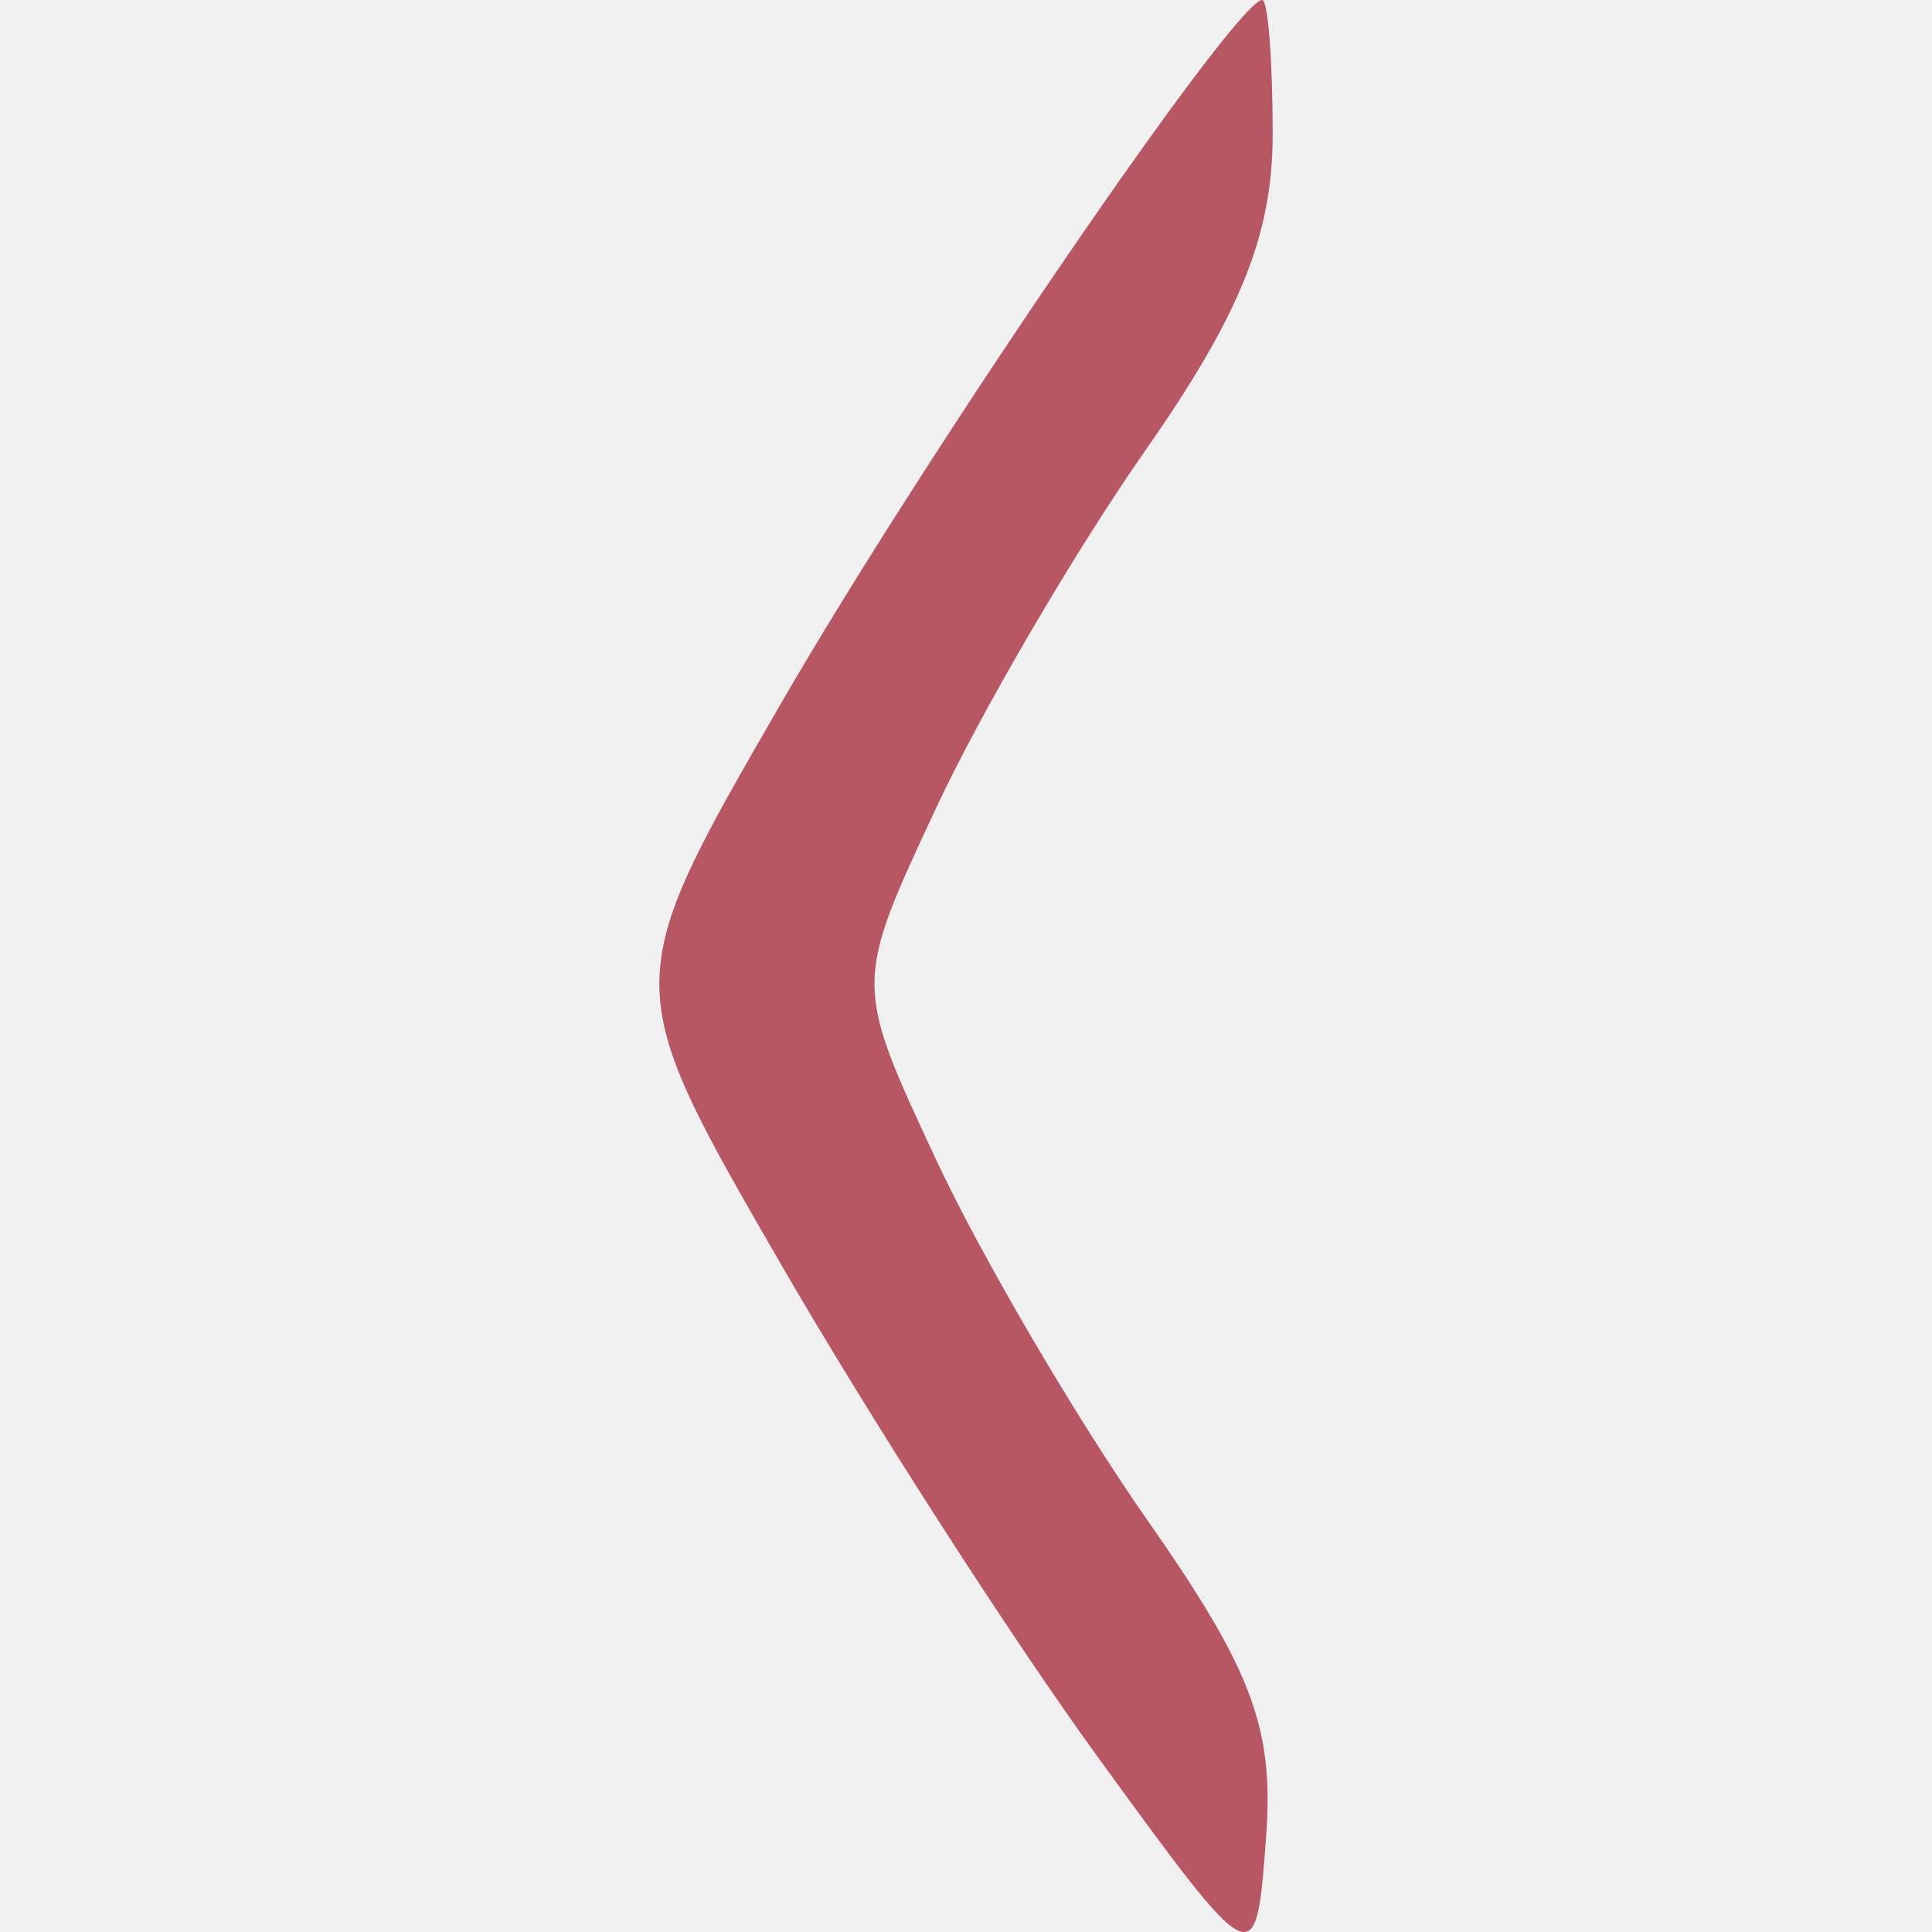
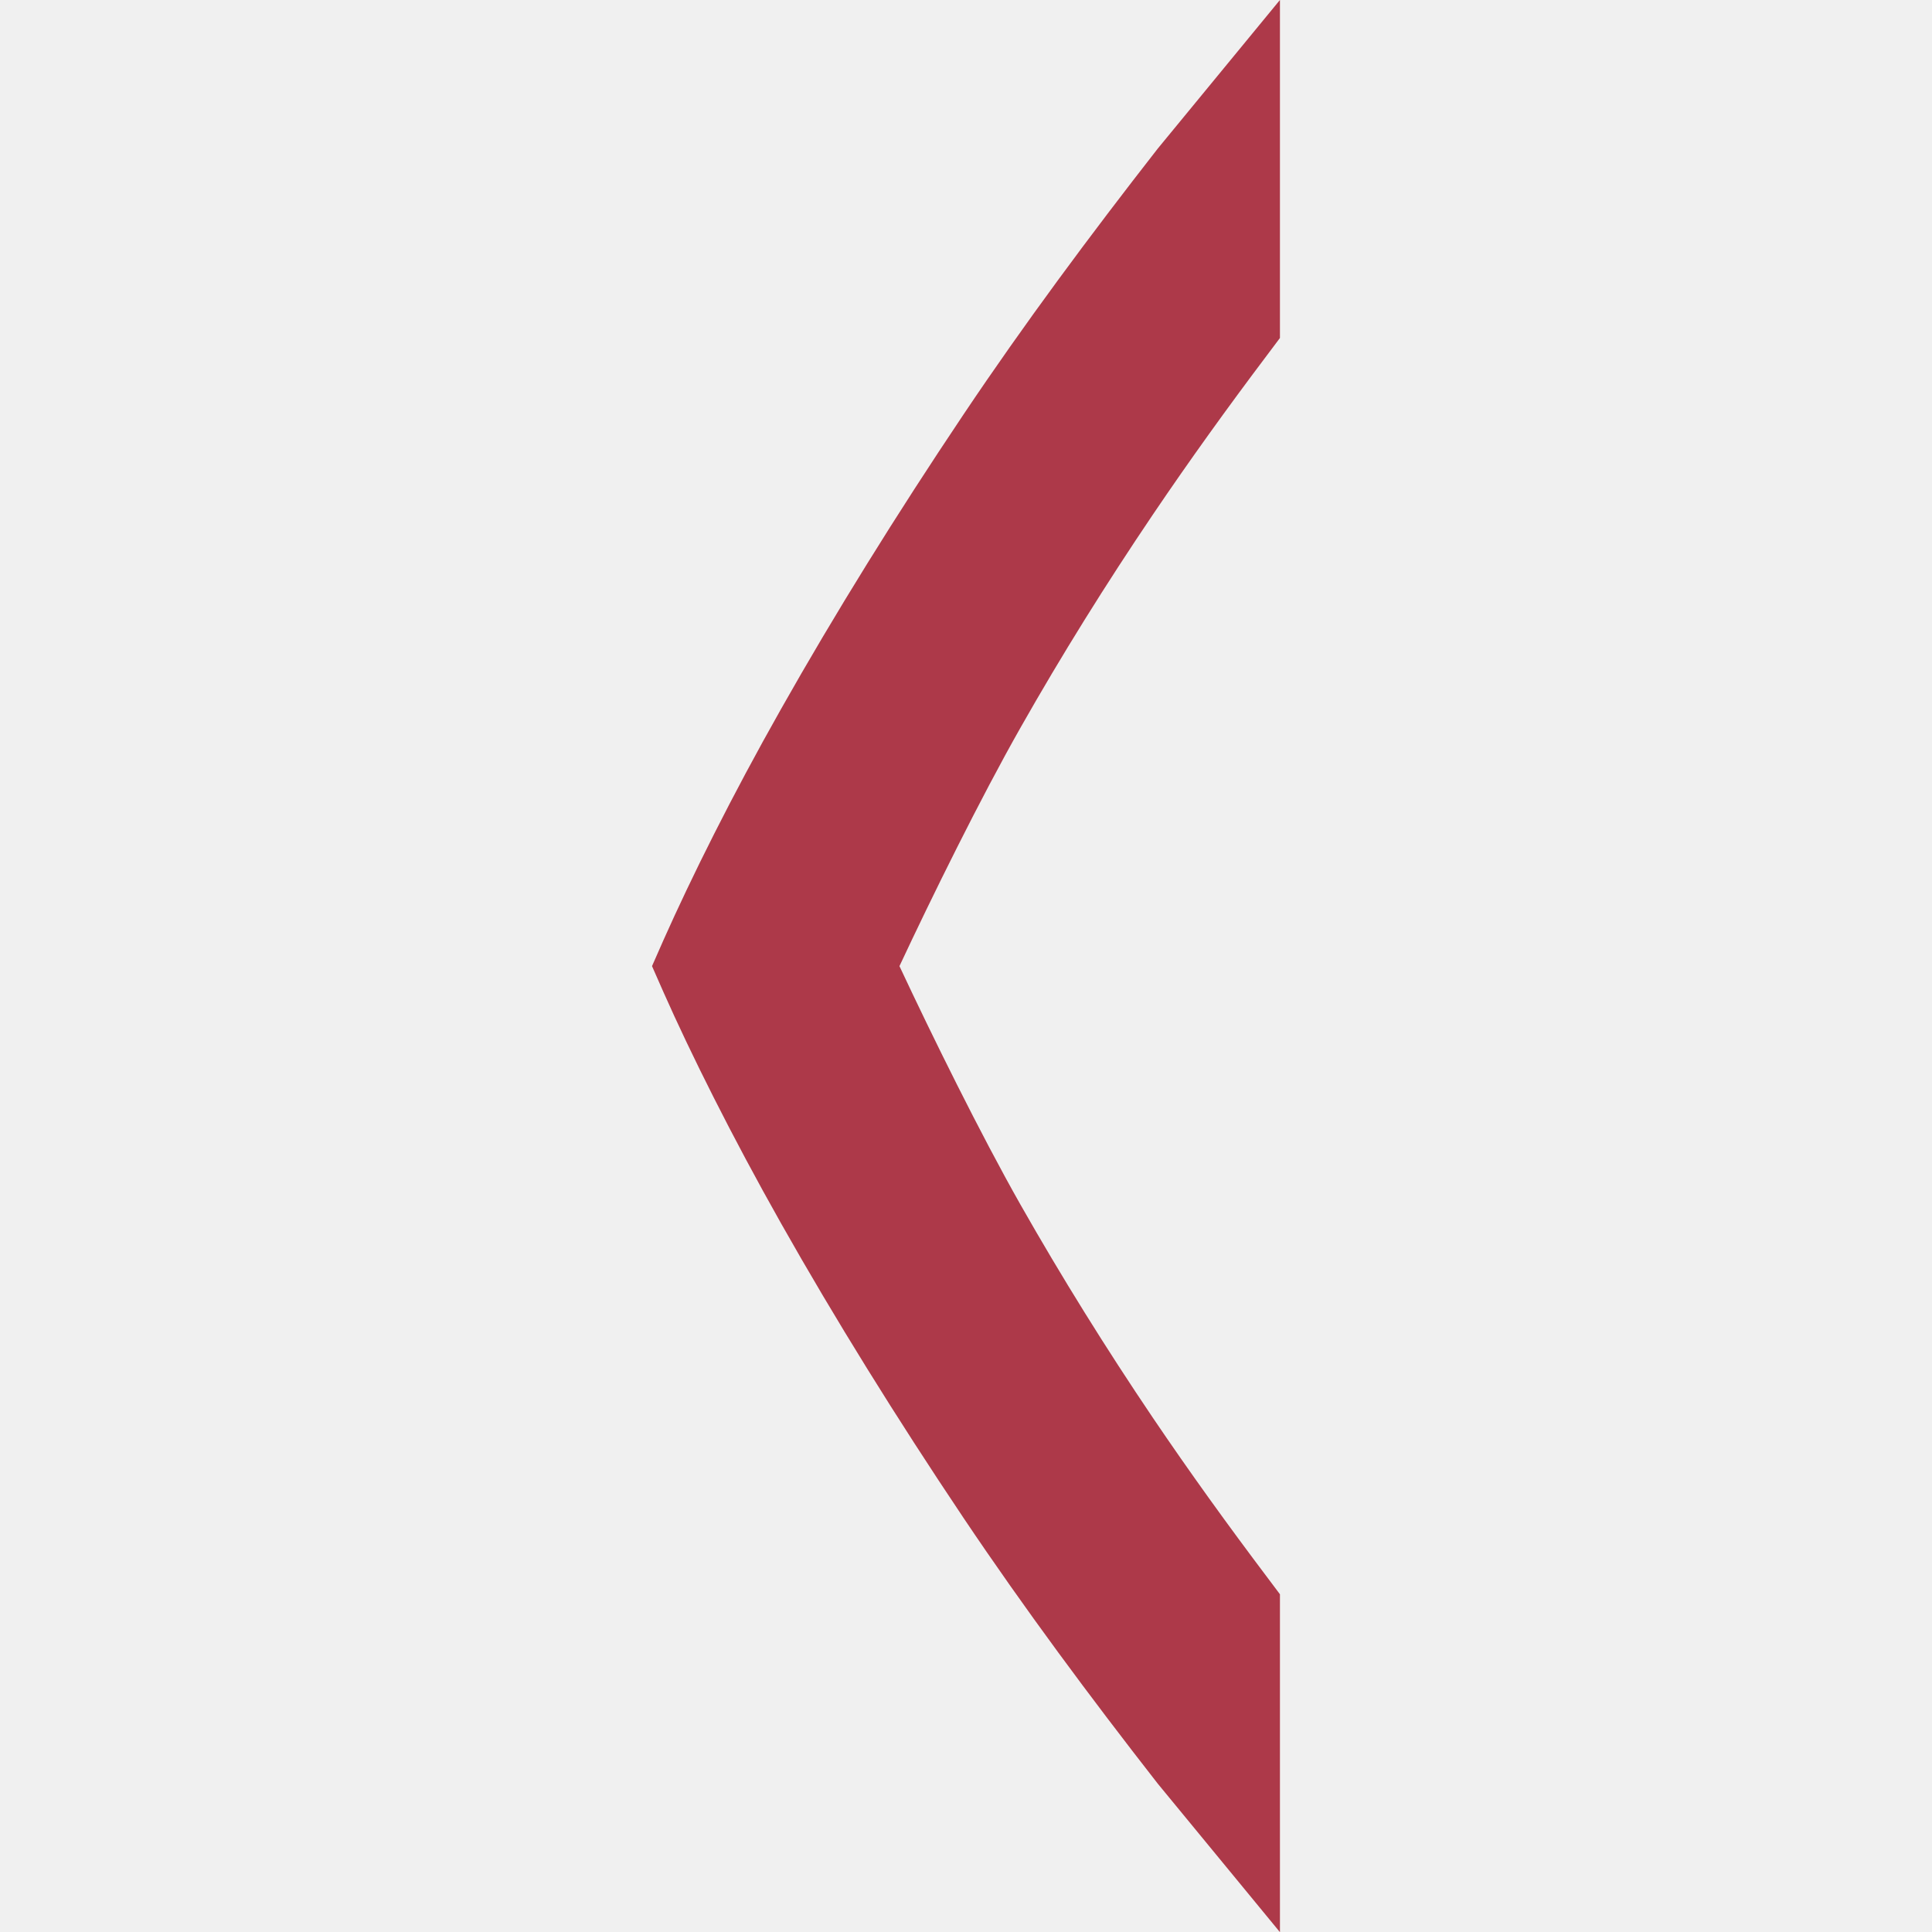
- <svg xmlns="http://www.w3.org/2000/svg" width="16" height="16" viewBox="0 0 16 16" fill="#FFFFFF" opacity="0.75" version="1.1" id="svg4">
-   <defs id="defs8" />
-   <g id="g5088" transform="matrix(-0.2809615,0,0,-0.2809615,9.109633,18.77266)" style="fill:#a42435;fill-opacity:1">
-     <path style="fill:#a42435;fill-opacity:1" d="m -5.09,62.86 c 0,-2.951 0.952,-5.317 3.75,-9.317 2.062,-2.949 4.839,-7.694 6.171,-10.544 2.421,-5.183 2.421,-5.183 0,-10.366 -1.332,-2.851 -4.132,-7.629 -6.223,-10.618 -3.116,-4.454 -3.747,-6.152 -3.5,-9.41 0.302,-3.975 0.302,-3.975 4.919,2.368 2.539,3.489 6.763,10.055 9.385,14.593 4.768,8.25 4.768,8.25 0,16.5 -4.277,7.401 -13.409,20.75 -14.195,20.75 -0.169,0 -0.307,-1.78 -0.307,-3.956 z" id="path5096" />
+ <svg xmlns="http://www.w3.org/2000/svg" width="16" height="16" id="svg4874" version="1.1" viewBox="0 0 16 16">
+   <defs id="defs4876">
+     <clipPath clipPathUnits="userSpaceOnUse" id="clipPath16">
+       <path d="M 0,595.28 H 841.89 V 0 H 0 Z" id="path18" />
+     </clipPath>
+   </defs>
+   <g id="layer1" transform="translate(59.65683,-158.505)">
+     <path style="color:#000000;font-style:normal;font-variant:normal;font-weight:normal;font-stretch:normal;font-size:medium;line-height:normal;font-family:sans-serif;font-variant-ligatures:normal;font-variant-position:normal;font-variant-caps:normal;font-variant-numeric:normal;font-variant-alternates:normal;font-feature-settings:normal;text-indent:0;text-align:start;text-decoration:none;text-decoration-line:none;text-decoration-style:solid;text-decoration-color:#000000;letter-spacing:normal;word-spacing:normal;text-transform:none;writing-mode:lr-tb;direction:ltr;text-orientation:mixed;baseline-shift:baseline;text-anchor:start;white-space:normal;shape-padding:0;clip-rule:nonzero;display:inline;overflow:visible;visibility:visible;opacity:1;isolation:auto;mix-blend-mode:normal;color-interpolation:sRGB;color-interpolation-filters:linearRGB;solid-color:#000000;solid-opacity:1;fill:#A42435;fill-opacity:1;fill-rule:nonzero;stroke:none;stroke-width:1.333;stroke-linecap:butt;stroke-linejoin:miter;stroke-miterlimit:4;stroke-dasharray:none;stroke-dashoffset:0;stroke-opacity:1;color-rendering:auto;image-rendering:auto;shape-rendering:auto;text-rendering:auto;enable-background:accumulate" d="m -49.057,158.505 v 1.561 1.238 l -0.108,0.144 c -0.322,0.427 -0.637,0.864 -0.944,1.318 -0.389,0.576 -0.756,1.164 -1.097,1.766 -0.331,0.583 -0.733,1.399 -1.002,1.974 0.269,0.575 0.671,1.391 1.002,1.975 0.342,0.602 0.708,1.19 1.097,1.766 0.307,0.454 0.622,0.89 0.944,1.317 l 0.108,0.144 v 2.798 l -1.012,-1.23 c -0.562,-0.72 -1.105,-1.451 -1.608,-2.2 -0.561,-0.837 -1.065,-1.649 -1.511,-2.439 -0.412,-0.73 -0.748,-1.406 -0.973,-1.913 l -0.096,-0.218 0.096,-0.218 c 0.231,-0.518 0.56,-1.182 0.973,-1.912 0.446,-0.79 0.95,-1.602 1.511,-2.439 0.502,-0.749 1.046,-1.481 1.608,-2.201 z" id="path4224" />
+     <path style="color:#000000;font-style:normal;font-variant:normal;font-weight:normal;font-stretch:normal;font-size:medium;line-height:normal;font-family:sans-serif;font-variant-ligatures:normal;font-variant-position:normal;font-variant-caps:normal;font-variant-numeric:normal;font-variant-alternates:normal;font-feature-settings:normal;text-indent:0;text-align:start;text-decoration:none;text-decoration-line:none;text-decoration-style:solid;text-decoration-color:#000000;letter-spacing:normal;word-spacing:normal;text-transform:none;writing-mode:lr-tb;direction:ltr;text-orientation:mixed;baseline-shift:baseline;text-anchor:start;white-space:normal;shape-padding:0;clip-rule:nonzero;display:inline;overflow:visible;visibility:visible;opacity:0.1;isolation:auto;mix-blend-mode:normal;color-interpolation:sRGB;color-interpolation-filters:linearRGB;solid-color:#000000;solid-opacity:1;fill:#ffffff;fill-opacity:1;fill-rule:nonzero;stroke:none;stroke-width:1.333;stroke-linecap:butt;stroke-linejoin:miter;stroke-miterlimit:4;stroke-dasharray:none;stroke-dashoffset:0;stroke-opacity:1;color-rendering:auto;image-rendering:auto;shape-rendering:auto;text-rendering:auto;enable-background:accumulate" d="m -49.057,158.505 v 1.561 1.238 l -0.108,0.144 c -0.322,0.427 -0.637,0.864 -0.944,1.318 -0.389,0.576 -0.756,1.164 -1.097,1.766 -0.331,0.583 -0.733,1.399 -1.002,1.974 0.269,0.575 0.671,1.391 1.002,1.975 0.342,0.602 0.708,1.19 1.097,1.766 0.307,0.454 0.622,0.89 0.944,1.317 l 0.108,0.144 v 2.798 l -1.012,-1.23 c -0.562,-0.72 -1.105,-1.451 -1.608,-2.2 -0.561,-0.837 -1.065,-1.649 -1.511,-2.439 -0.412,-0.73 -0.748,-1.406 -0.973,-1.913 l -0.096,-0.218 0.096,-0.218 c 0.231,-0.518 0.56,-1.182 0.973,-1.912 0.446,-0.79 0.95,-1.602 1.511,-2.439 0.502,-0.749 1.046,-1.481 1.608,-2.201 z" id="path4224-6" />
  </g>
</svg>
